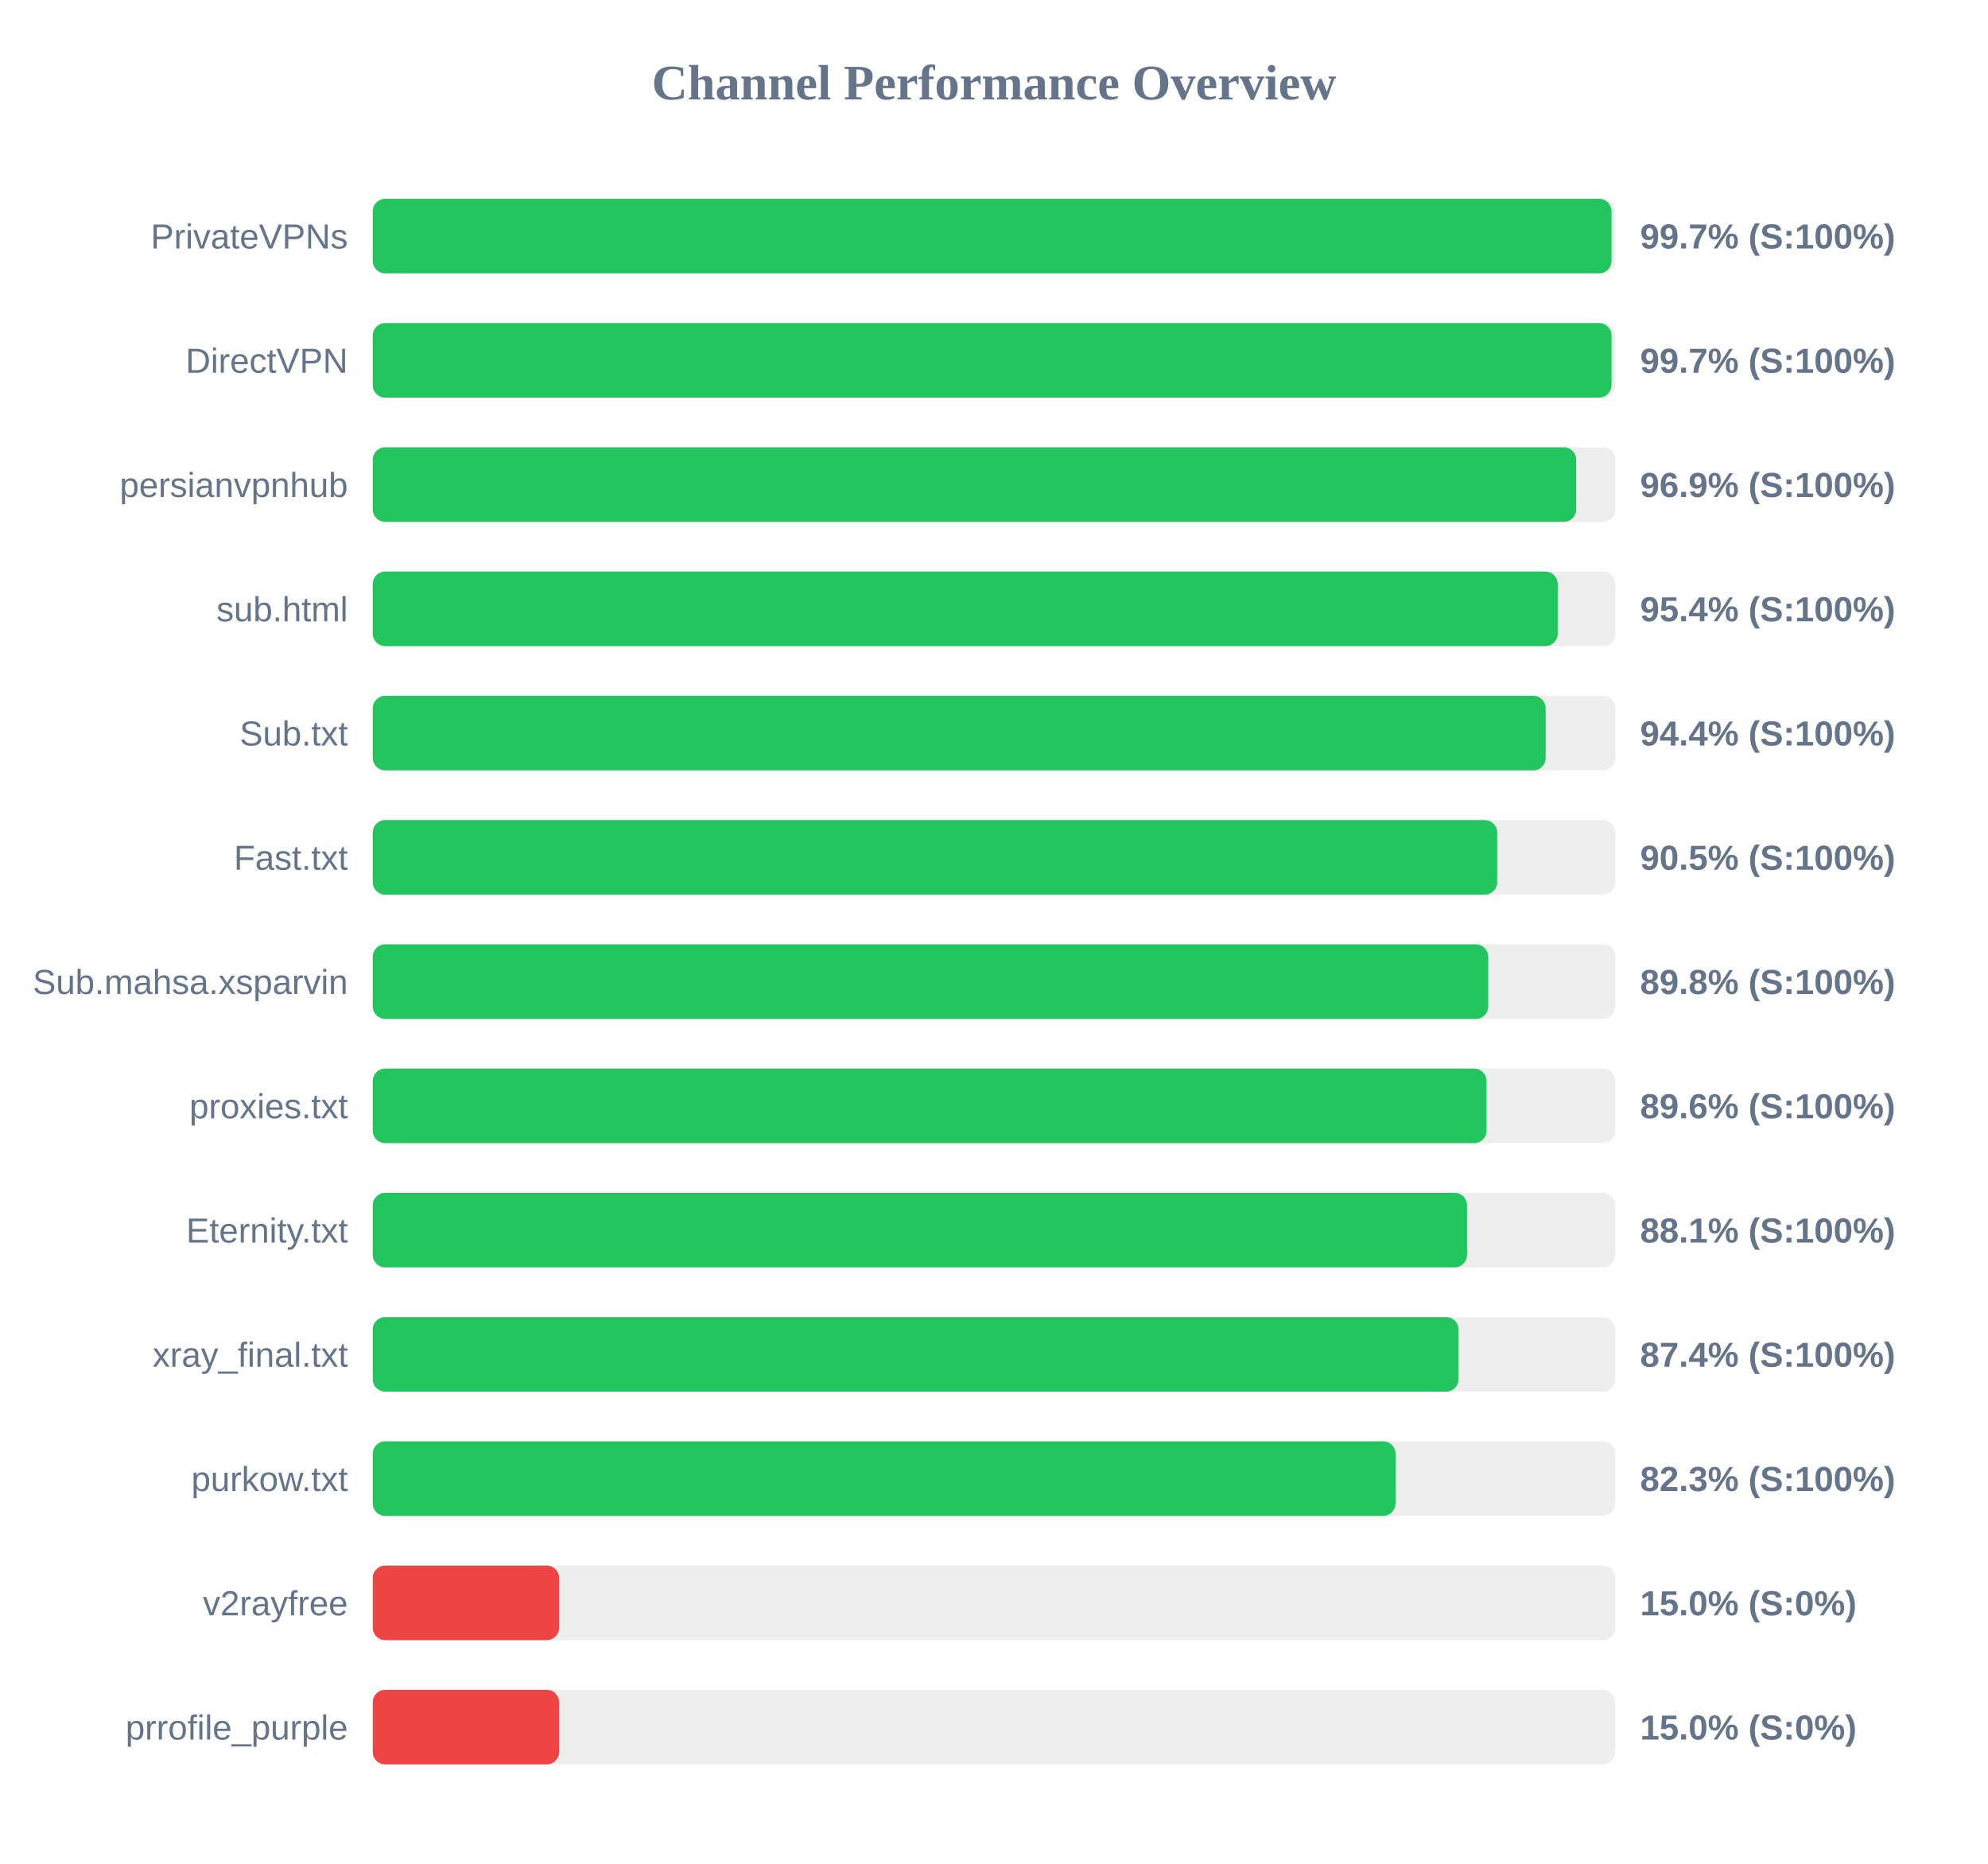
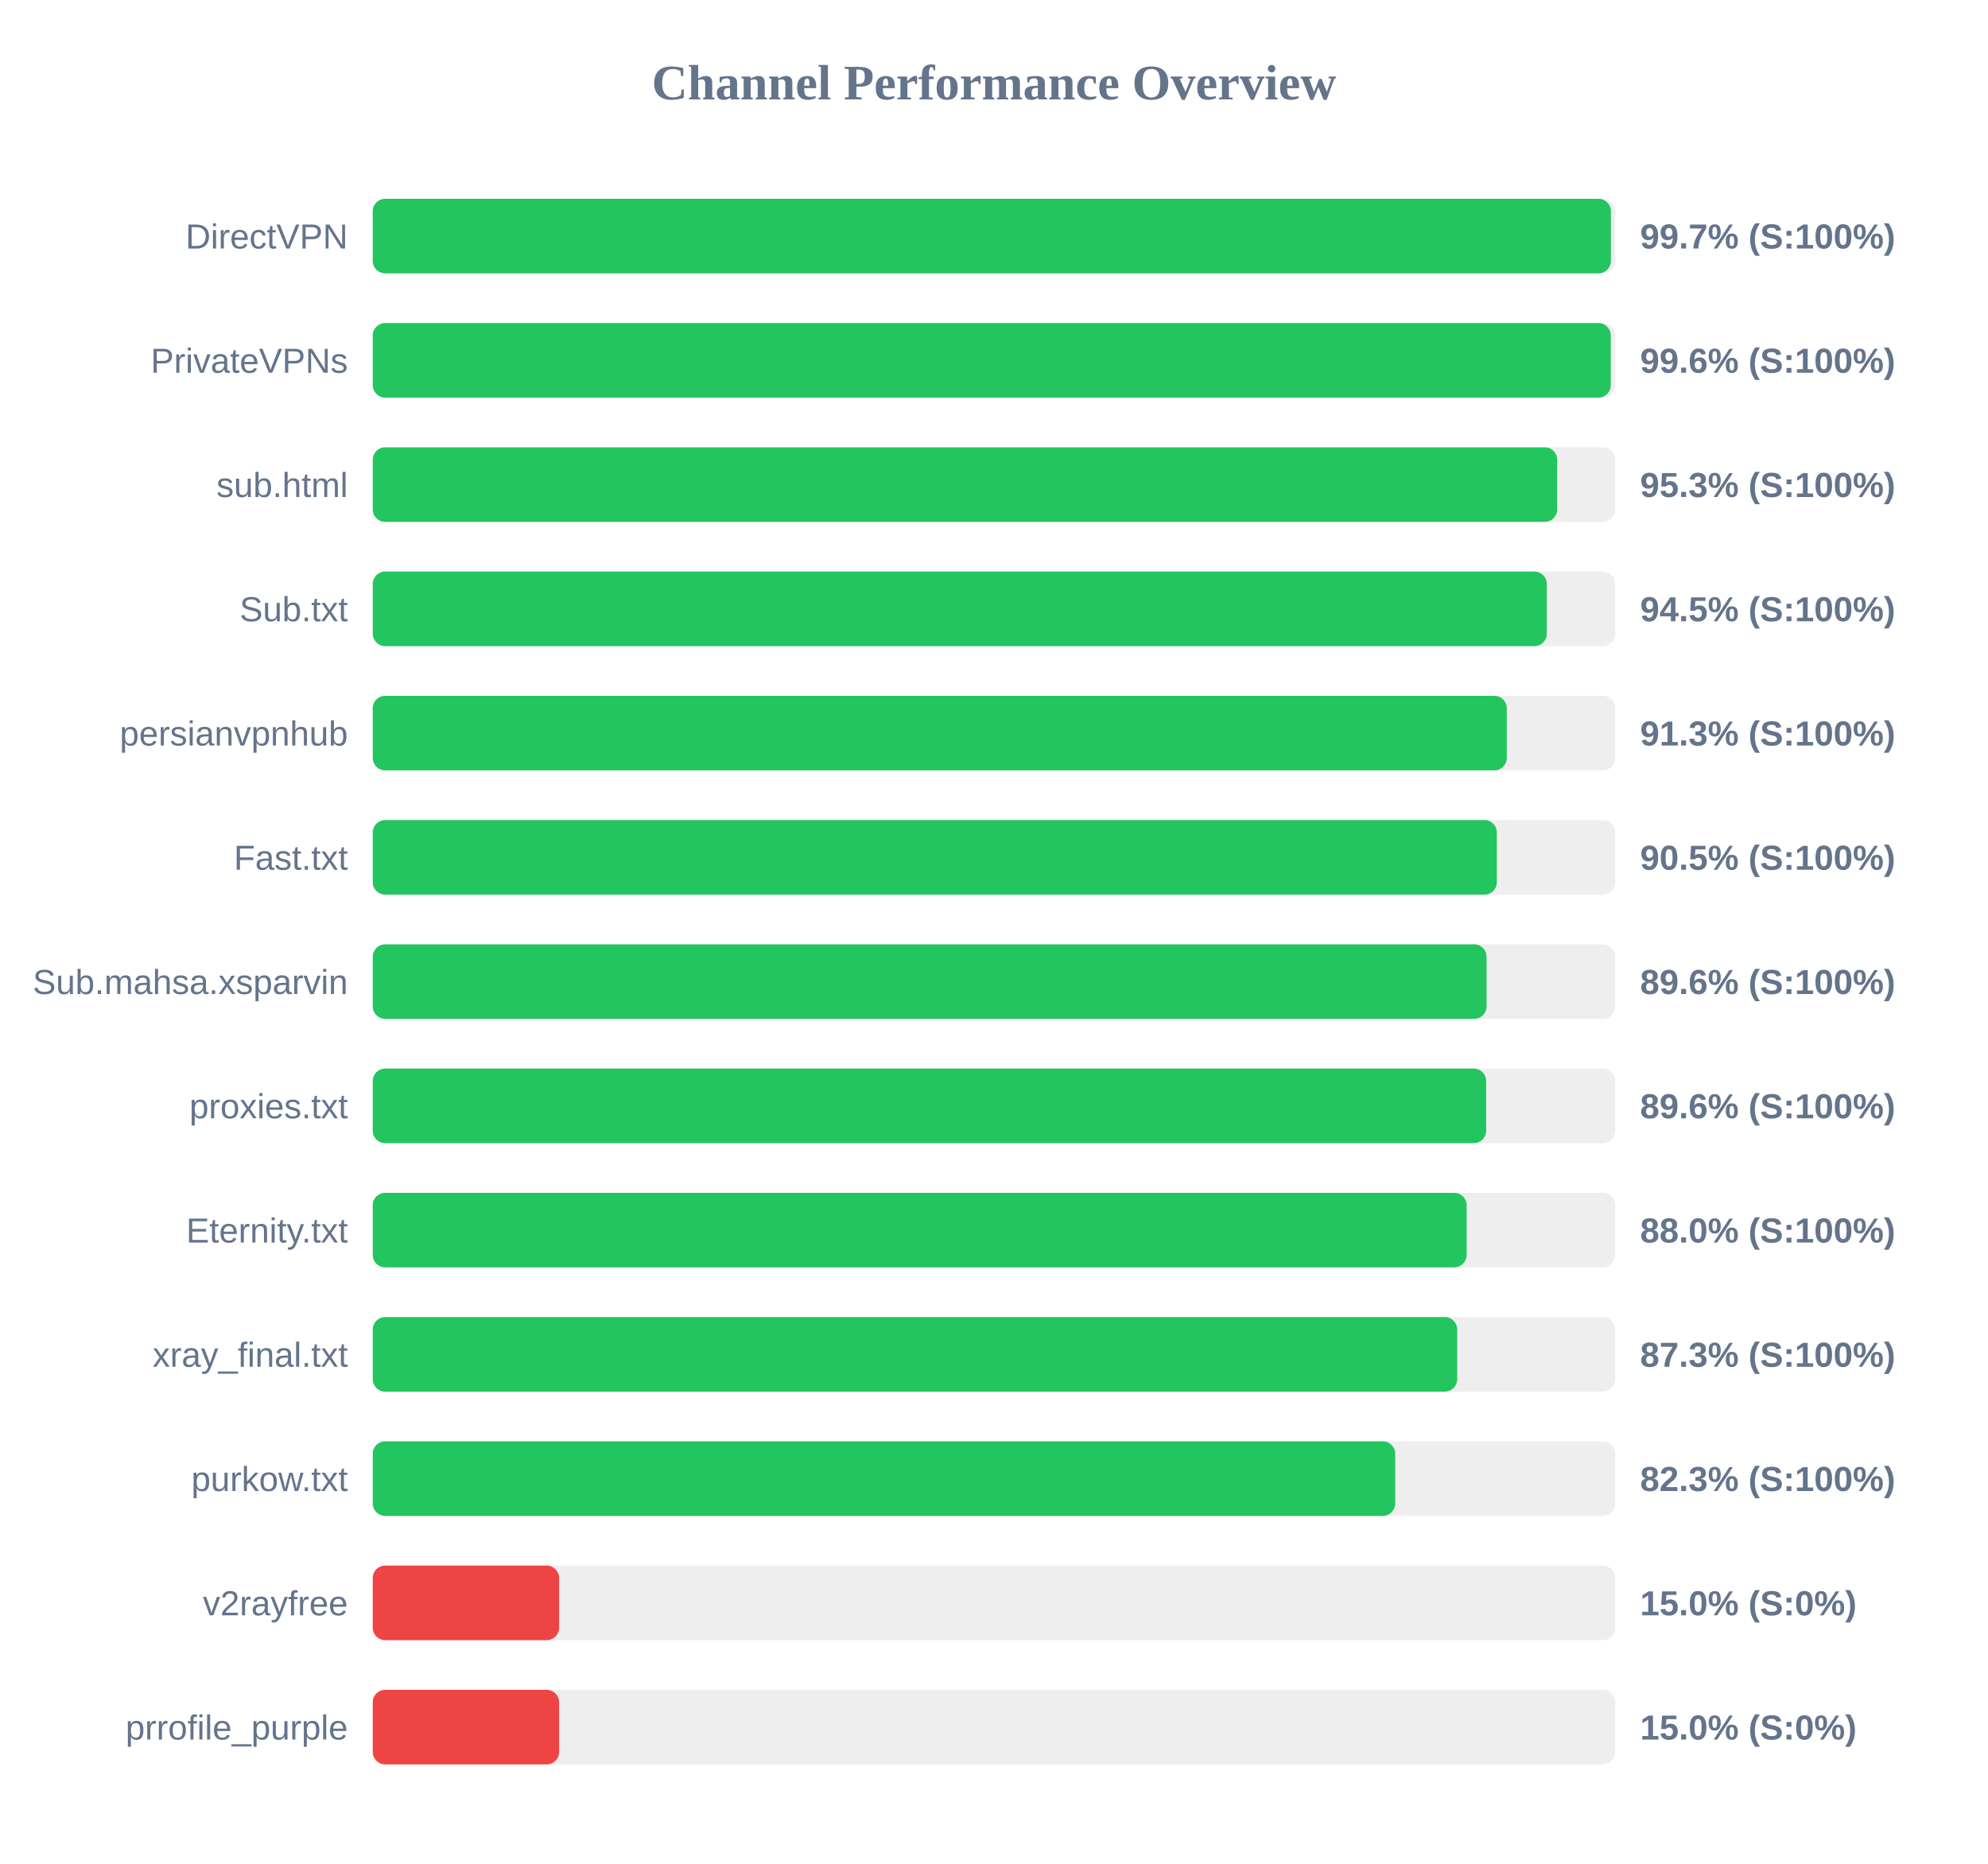
<svg xmlns="http://www.w3.org/2000/svg" width="800" height="750" version="1.1">
  <style>
        .row { font: 14px Arial; fill: #64748b; }
        .score { font: bold 14px Arial; fill: #64748b; }
    </style>
  <text x="400" y="40" text-anchor="middle" font-size="20px" font-weight="bold" fill="#64748b">Channel Performance Overview</text>
  <rect x="150" y="80" width="500" height="30" fill="#eee" rx="5" />
-   <rect x="150" y="80" width="498.5" height="30" fill="#22c55e" rx="5" />
-   <text x="140" y="100" text-anchor="end" class="row">PrivateVPNs</text>
+   <rect x="150" y="80" width="498.25" height="30" fill="#22c55e" rx="5" />
+   <text x="140" y="100" text-anchor="end" class="row">DirectVPN</text>
  <text x="660" y="100" text-anchor="start" class="score">99.7% (S:100%)</text>
  <rect x="150" y="130" width="500" height="30" fill="#eee" rx="5" />
-   <rect x="150" y="130" width="498.5" height="30" fill="#22c55e" rx="5" />
-   <text x="140" y="150" text-anchor="end" class="row">DirectVPN</text>
-   <text x="660" y="150" text-anchor="start" class="score">99.7% (S:100%)</text>
+   <rect x="150" y="130" width="498.2" height="30" fill="#22c55e" rx="5" />
+   <text x="140" y="150" text-anchor="end" class="row">PrivateVPNs</text>
+   <text x="660" y="150" text-anchor="start" class="score">99.6% (S:100%)</text>
  <rect x="150" y="180" width="500" height="30" fill="#eee" rx="5" />
-   <rect x="150" y="180" width="484.3" height="30" fill="#22c55e" rx="5" />
-   <text x="140" y="200" text-anchor="end" class="row">persianvpnhub</text>
-   <text x="660" y="200" text-anchor="start" class="score">96.9% (S:100%)</text>
+   <rect x="150" y="180" width="476.65" height="30" fill="#22c55e" rx="5" />
+   <text x="140" y="200" text-anchor="end" class="row">sub.html</text>
+   <text x="660" y="200" text-anchor="start" class="score">95.3% (S:100%)</text>
  <rect x="150" y="230" width="500" height="30" fill="#eee" rx="5" />
-   <rect x="150" y="230" width="476.85" height="30" fill="#22c55e" rx="5" />
-   <text x="140" y="250" text-anchor="end" class="row">sub.html</text>
-   <text x="660" y="250" text-anchor="start" class="score">95.4% (S:100%)</text>
+   <rect x="150" y="230" width="472.45" height="30" fill="#22c55e" rx="5" />
+   <text x="140" y="250" text-anchor="end" class="row">Sub.txt</text>
+   <text x="660" y="250" text-anchor="start" class="score">94.5% (S:100%)</text>
  <rect x="150" y="280" width="500" height="30" fill="#eee" rx="5" />
-   <rect x="150" y="280" width="472.0" height="30" fill="#22c55e" rx="5" />
-   <text x="140" y="300" text-anchor="end" class="row">Sub.txt</text>
-   <text x="660" y="300" text-anchor="start" class="score">94.4% (S:100%)</text>
+   <rect x="150" y="280" width="456.35" height="30" fill="#22c55e" rx="5" />
+   <text x="140" y="300" text-anchor="end" class="row">persianvpnhub</text>
+   <text x="660" y="300" text-anchor="start" class="score">91.3% (S:100%)</text>
  <rect x="150" y="330" width="500" height="30" fill="#eee" rx="5" />
-   <rect x="150" y="330" width="452.5" height="30" fill="#22c55e" rx="5" />
+   <rect x="150" y="330" width="452.35" height="30" fill="#22c55e" rx="5" />
  <text x="140" y="350" text-anchor="end" class="row">Fast.txt</text>
  <text x="660" y="350" text-anchor="start" class="score">90.5% (S:100%)</text>
  <rect x="150" y="380" width="500" height="30" fill="#eee" rx="5" />
-   <rect x="150" y="380" width="448.9" height="30" fill="#22c55e" rx="5" />
+   <rect x="150" y="380" width="448.2" height="30" fill="#22c55e" rx="5" />
  <text x="140" y="400" text-anchor="end" class="row">Sub.mahsa.xsparvin</text>
-   <text x="660" y="400" text-anchor="start" class="score">89.8% (S:100%)</text>
+   <text x="660" y="400" text-anchor="start" class="score">89.6% (S:100%)</text>
  <rect x="150" y="430" width="500" height="30" fill="#eee" rx="5" />
-   <rect x="150" y="430" width="448.2" height="30" fill="#22c55e" rx="5" />
+   <rect x="150" y="430" width="448.05" height="30" fill="#22c55e" rx="5" />
  <text x="140" y="450" text-anchor="end" class="row">proxies.txt</text>
  <text x="660" y="450" text-anchor="start" class="score">89.6% (S:100%)</text>
  <rect x="150" y="480" width="500" height="30" fill="#eee" rx="5" />
-   <rect x="150" y="480" width="440.35" height="30" fill="#22c55e" rx="5" />
+   <rect x="150" y="480" width="440.2" height="30" fill="#22c55e" rx="5" />
  <text x="140" y="500" text-anchor="end" class="row">Eternity.txt</text>
-   <text x="660" y="500" text-anchor="start" class="score">88.1% (S:100%)</text>
+   <text x="660" y="500" text-anchor="start" class="score">88.0% (S:100%)</text>
  <rect x="150" y="530" width="500" height="30" fill="#eee" rx="5" />
-   <rect x="150" y="530" width="436.95" height="30" fill="#22c55e" rx="5" />
+   <rect x="150" y="530" width="436.4" height="30" fill="#22c55e" rx="5" />
  <text x="140" y="550" text-anchor="end" class="row">xray_final.txt</text>
-   <text x="660" y="550" text-anchor="start" class="score">87.4% (S:100%)</text>
+   <text x="660" y="550" text-anchor="start" class="score">87.3% (S:100%)</text>
  <rect x="150" y="580" width="500" height="30" fill="#eee" rx="5" />
-   <rect x="150" y="580" width="411.6" height="30" fill="#22c55e" rx="5" />
+   <rect x="150" y="580" width="411.45" height="30" fill="#22c55e" rx="5" />
  <text x="140" y="600" text-anchor="end" class="row">purkow.txt</text>
  <text x="660" y="600" text-anchor="start" class="score">82.3% (S:100%)</text>
  <rect x="150" y="630" width="500" height="30" fill="#eee" rx="5" />
  <rect x="150" y="630" width="75.0" height="30" fill="#ef4444" rx="5" />
  <text x="140" y="650" text-anchor="end" class="row">v2rayfree</text>
  <text x="660" y="650" text-anchor="start" class="score">15.0% (S:0%)</text>
  <rect x="150" y="680" width="500" height="30" fill="#eee" rx="5" />
  <rect x="150" y="680" width="75.0" height="30" fill="#ef4444" rx="5" />
  <text x="140" y="700" text-anchor="end" class="row">prrofile_purple</text>
  <text x="660" y="700" text-anchor="start" class="score">15.0% (S:0%)</text>
</svg>
